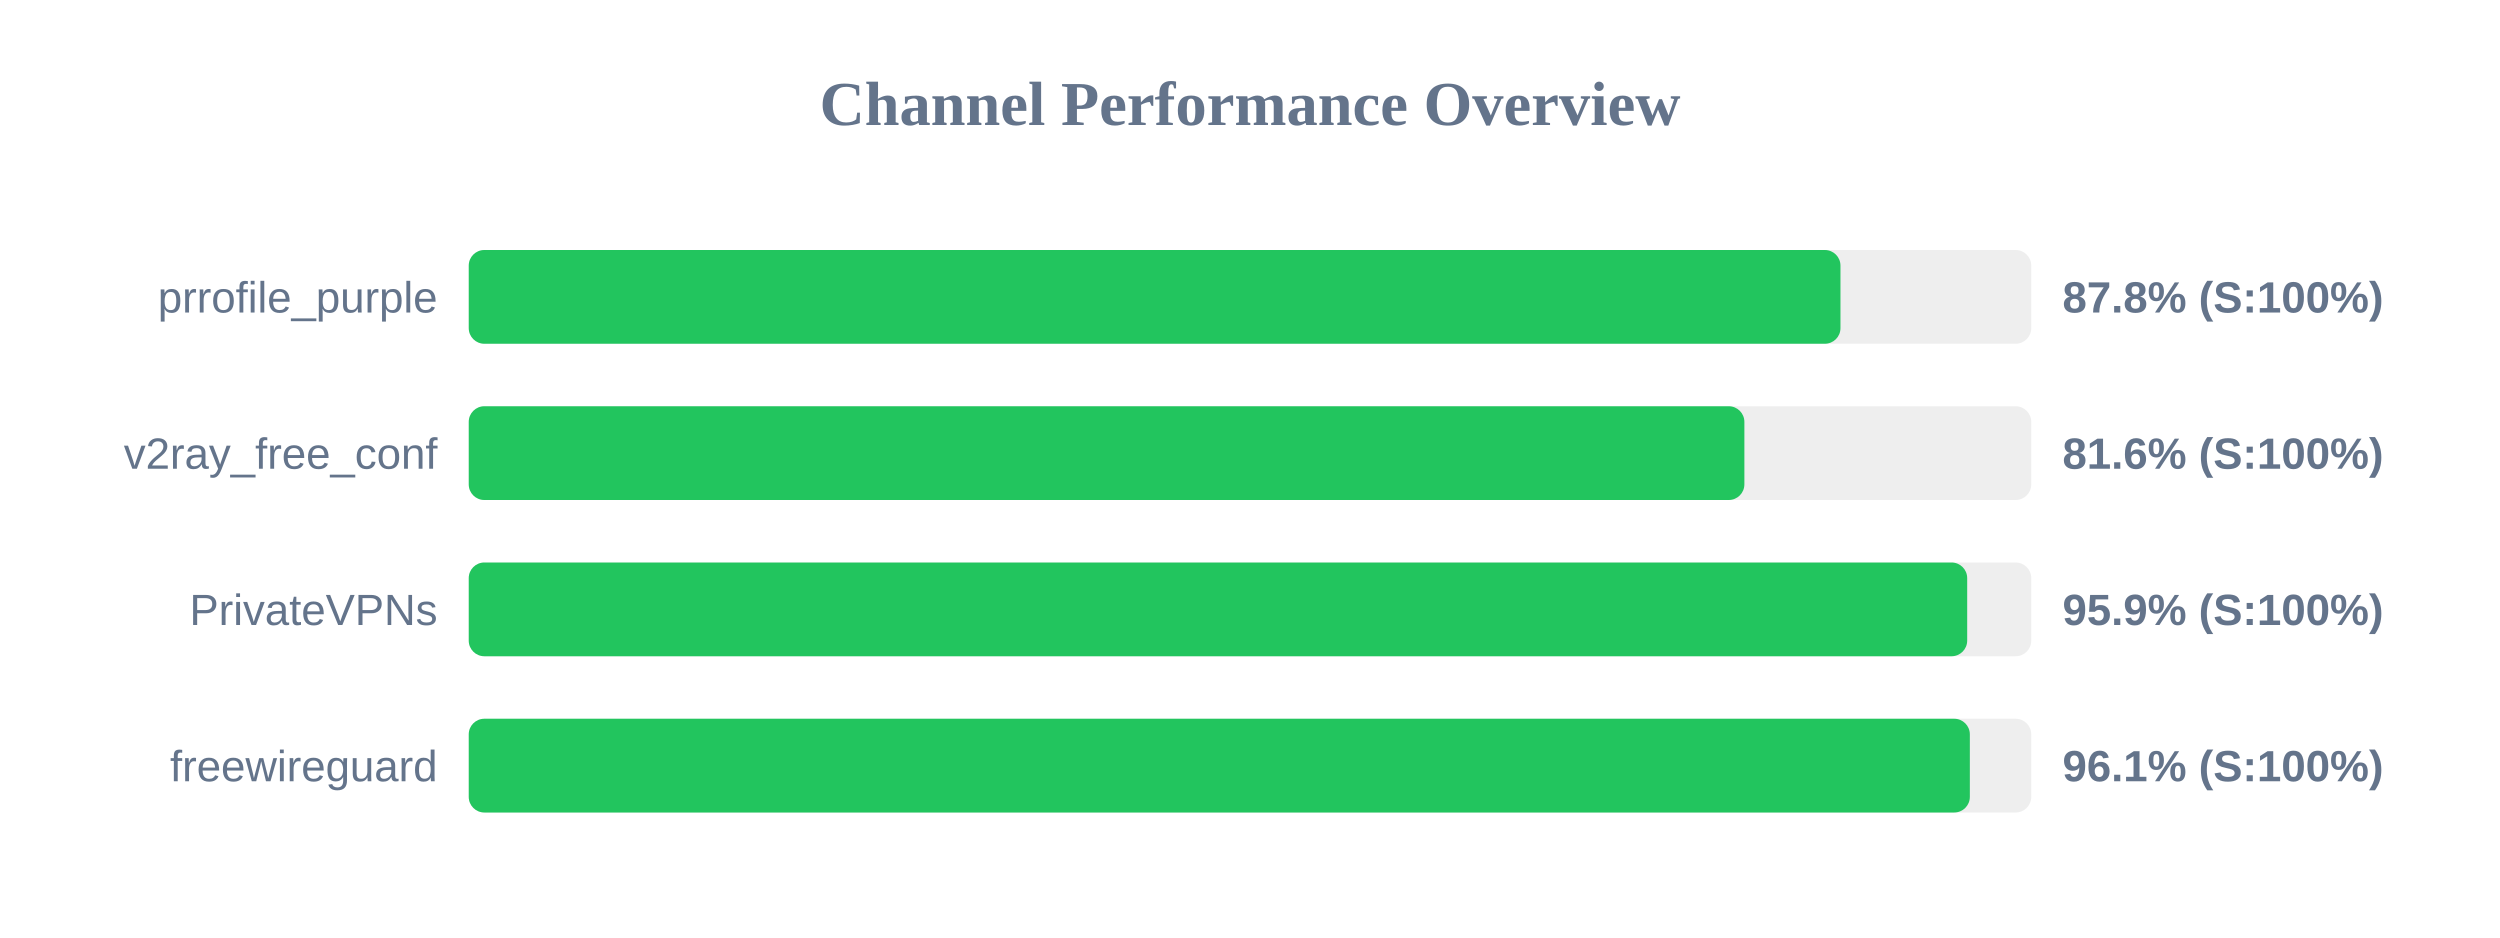
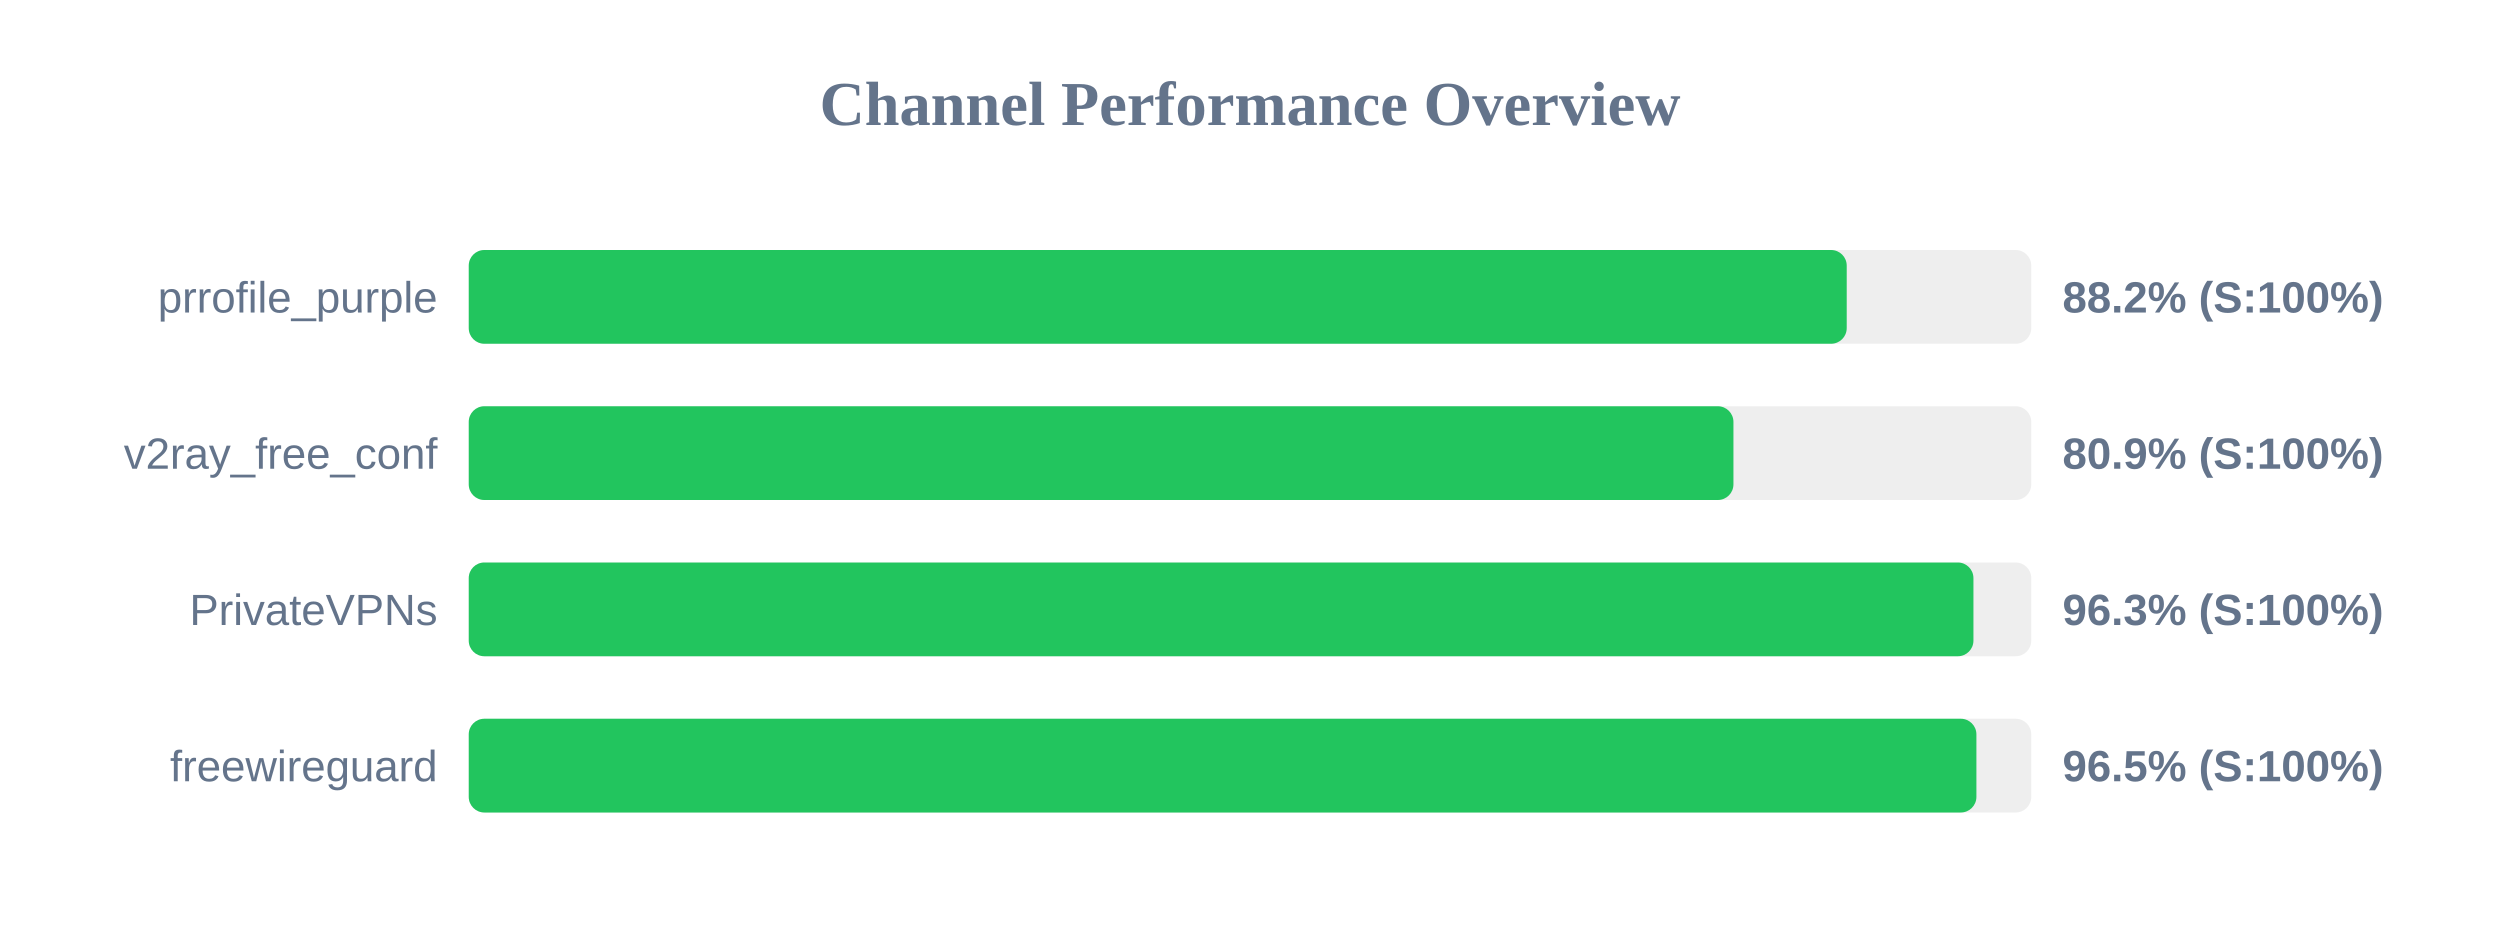
<svg xmlns="http://www.w3.org/2000/svg" width="800" height="300" version="1.1">
  <style>
        .row { font: 14px Arial; fill: #64748b; }
        .score { font: bold 14px Arial; fill: #64748b; }
    </style>
  <text x="400" y="40" text-anchor="middle" font-size="20px" font-weight="bold" fill="#64748b">Channel Performance Overview</text>
  <rect x="150" y="80" width="500" height="30" fill="#eee" rx="5" />
-   <rect x="150" y="80" width="438.95" height="30" fill="#22c55e" rx="5" />
+   <rect x="150" y="80" width="440.95" height="30" fill="#22c55e" rx="5" />
  <text x="140" y="100" text-anchor="end" class="row">prrofile_purple</text>
-   <text x="660" y="100" text-anchor="start" class="score">87.8% (S:100%)</text>
+   <text x="660" y="100" text-anchor="start" class="score">88.2% (S:100%)</text>
  <rect x="150" y="130" width="500" height="30" fill="#eee" rx="5" />
-   <rect x="150" y="130" width="408.2" height="30" fill="#22c55e" rx="5" />
+   <rect x="150" y="130" width="404.7" height="30" fill="#22c55e" rx="5" />
  <text x="140" y="150" text-anchor="end" class="row">v2ray_free_conf</text>
-   <text x="660" y="150" text-anchor="start" class="score">81.6% (S:100%)</text>
+   <text x="660" y="150" text-anchor="start" class="score">80.9% (S:100%)</text>
  <rect x="150" y="180" width="500" height="30" fill="#eee" rx="5" />
-   <rect x="150" y="180" width="479.5" height="30" fill="#22c55e" rx="5" />
+   <rect x="150" y="180" width="481.5" height="30" fill="#22c55e" rx="5" />
  <text x="140" y="200" text-anchor="end" class="row">PrivateVPNs</text>
-   <text x="660" y="200" text-anchor="start" class="score">95.9% (S:100%)</text>
+   <text x="660" y="200" text-anchor="start" class="score">96.3% (S:100%)</text>
  <rect x="150" y="230" width="500" height="30" fill="#eee" rx="5" />
-   <rect x="150" y="230" width="480.35" height="30" fill="#22c55e" rx="5" />
+   <rect x="150" y="230" width="482.45" height="30" fill="#22c55e" rx="5" />
  <text x="140" y="250" text-anchor="end" class="row">freewireguard</text>
-   <text x="660" y="250" text-anchor="start" class="score">96.1% (S:100%)</text>
+   <text x="660" y="250" text-anchor="start" class="score">96.5% (S:100%)</text>
</svg>
